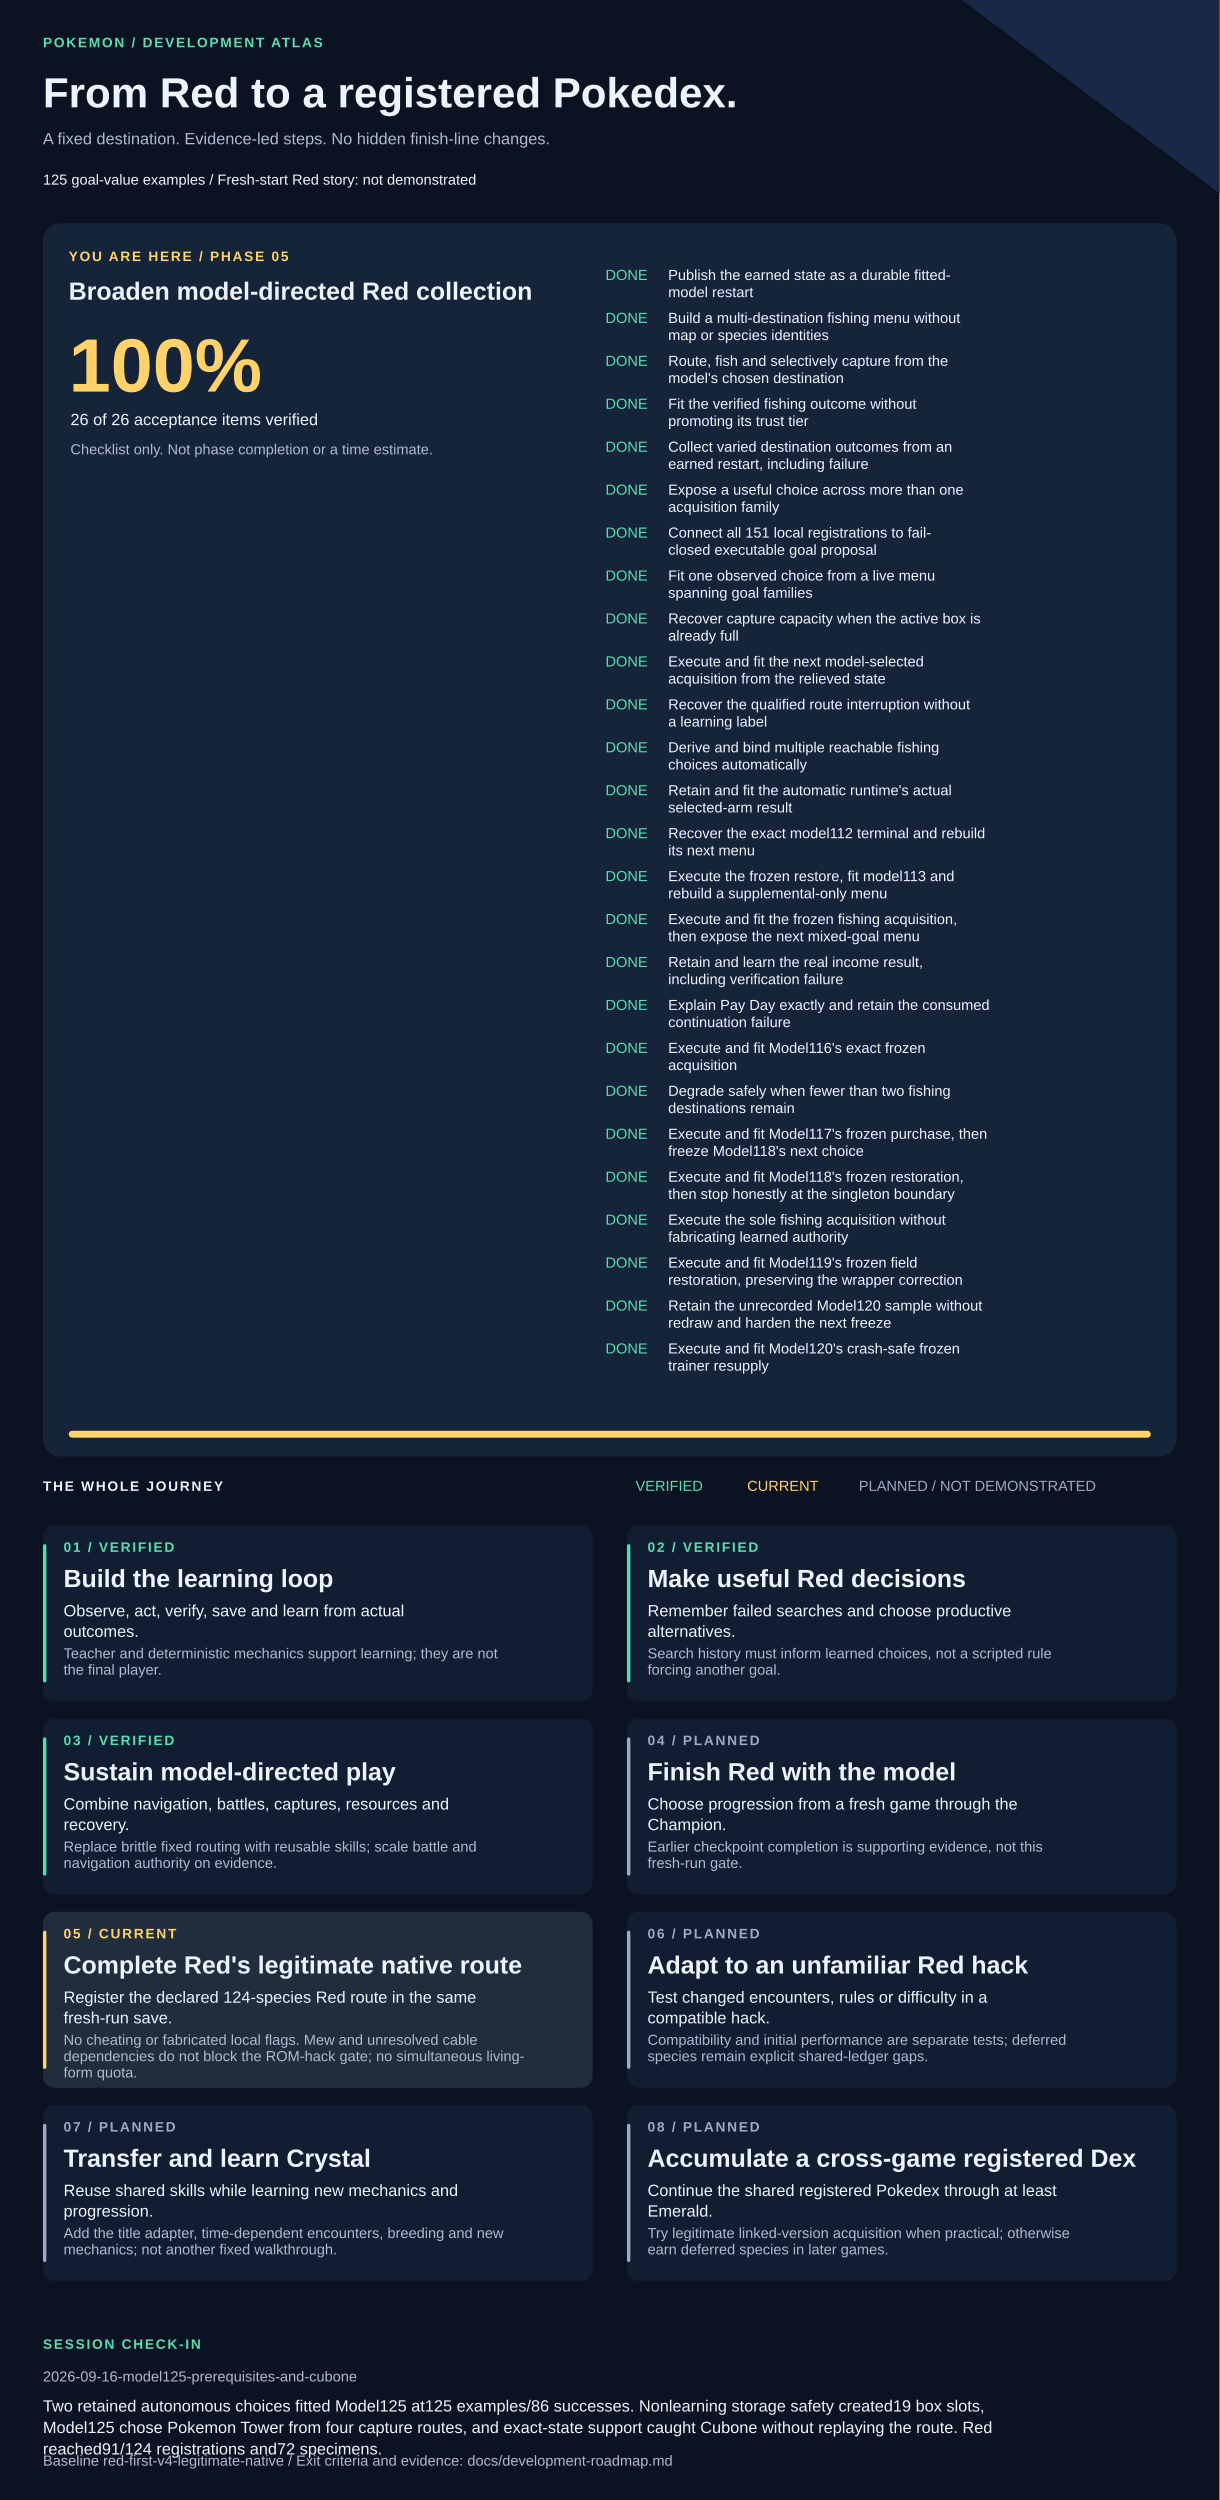
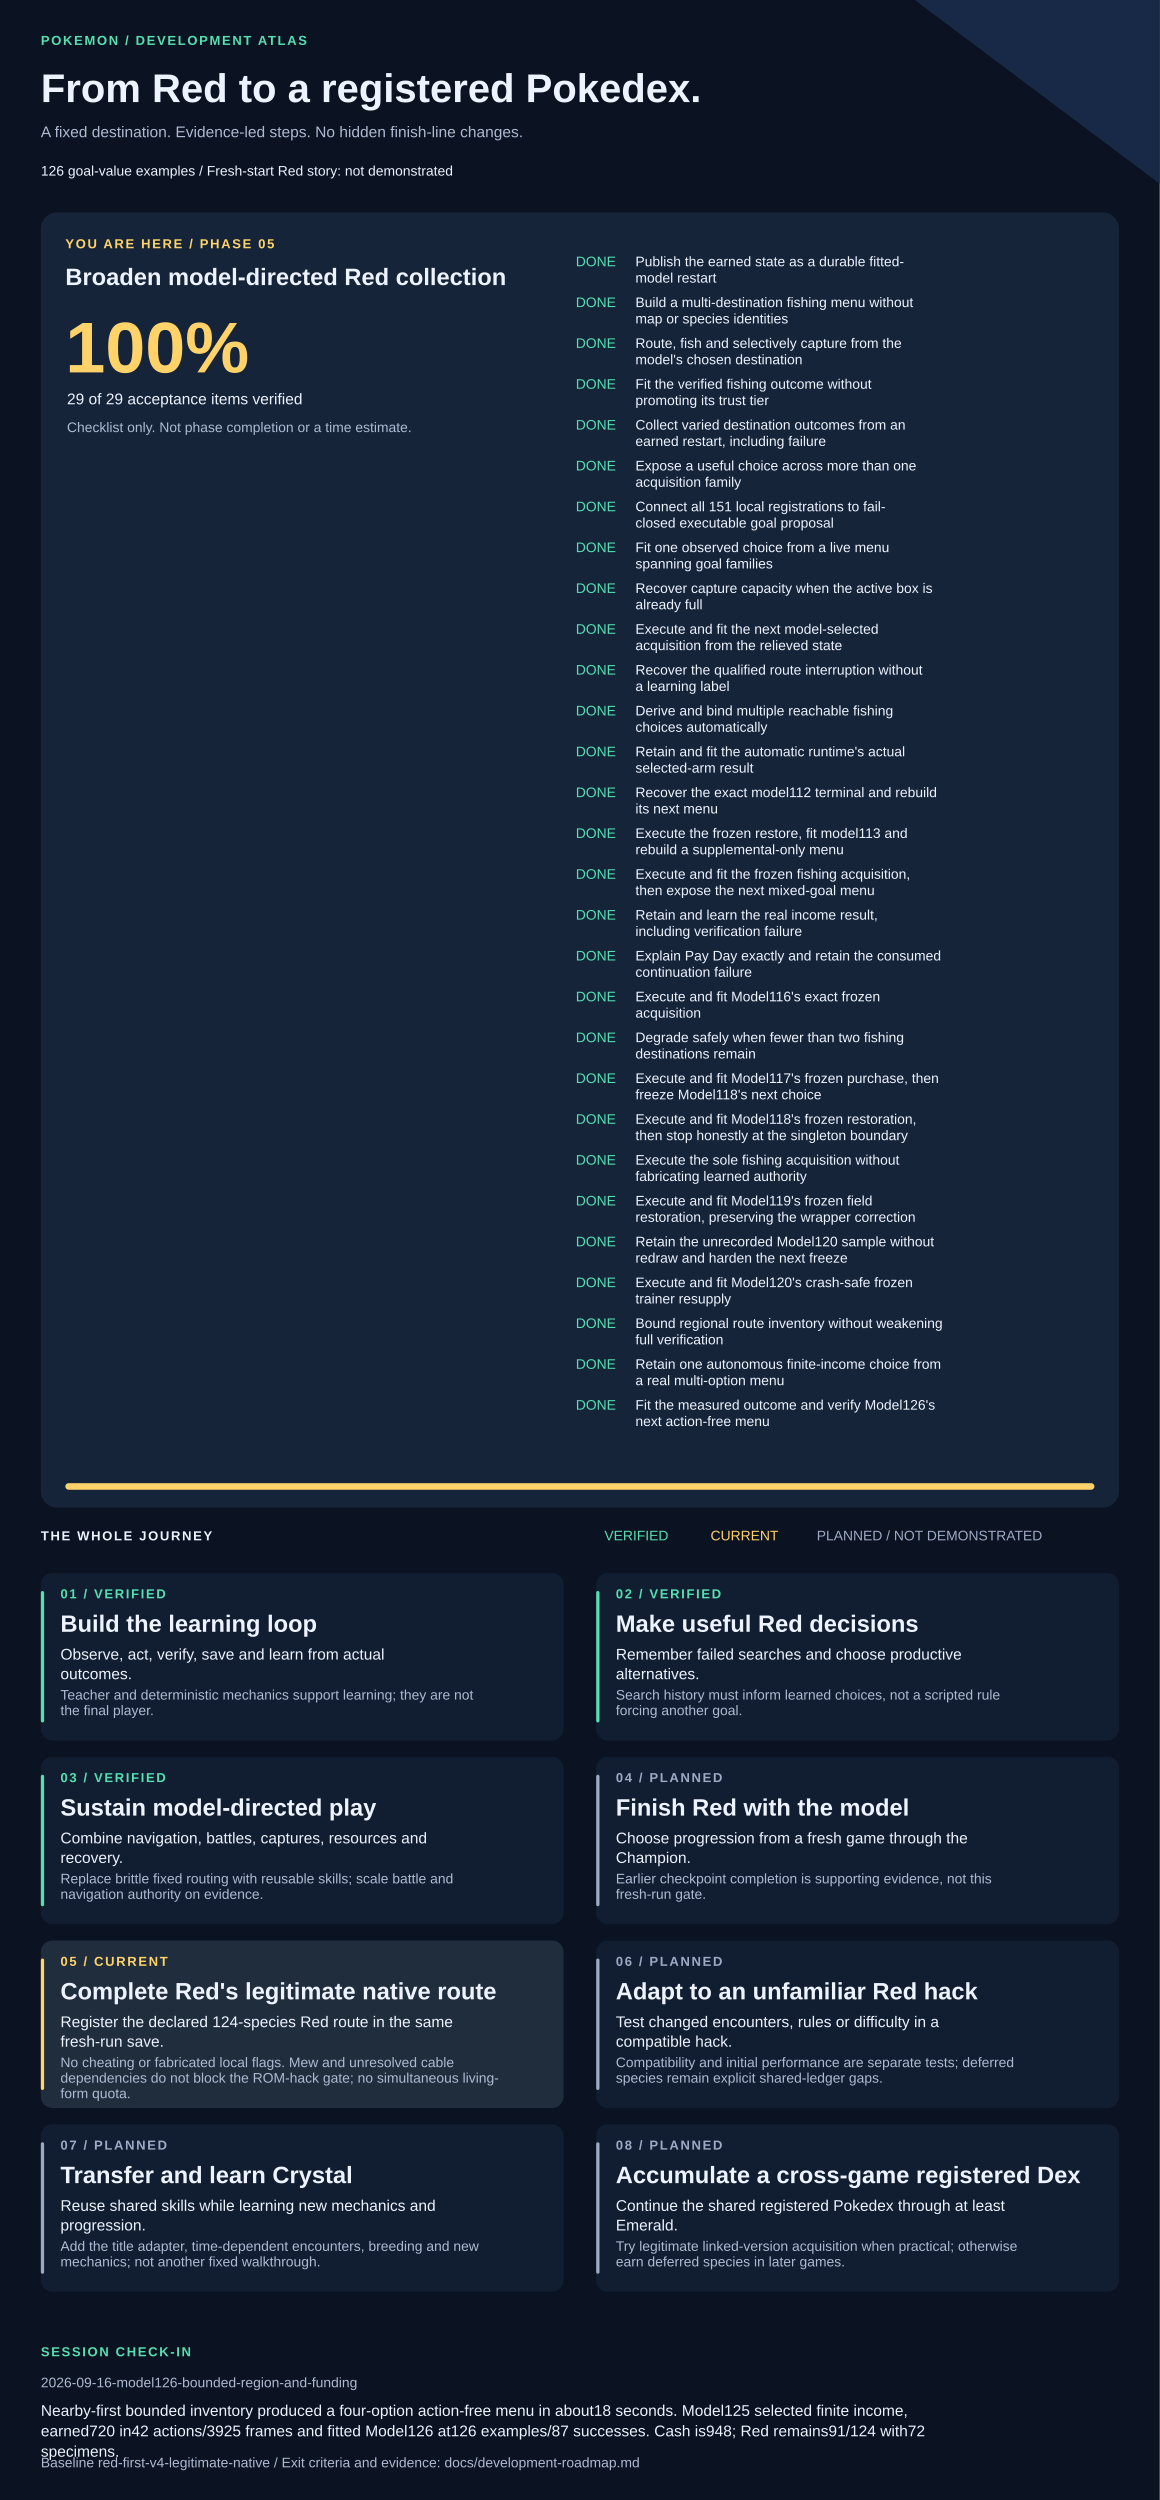
- <svg xmlns="http://www.w3.org/2000/svg" width="1420" height="2911" viewBox="0 0 1420 2911" role="img" aria-labelledby="title description">
+ <svg xmlns="http://www.w3.org/2000/svg" width="1420" height="3061" viewBox="0 0 1420 3061" role="img" aria-labelledby="title description">
  <style>text{font-family:Arial,Helvetica,sans-serif;fill:#edf3ff}.muted{fill:#adbad1}.eyebrow{font-size:16px;letter-spacing:2px;font-weight:bold}.heading{font-size:29px;font-weight:bold}.body{font-size:19px}.small{font-size:17px}</style>
-   <rect width="1420" height="2911" fill="#0b1221" />
+   <rect width="1420" height="3061" fill="#0b1221" />
  <path d="M1120 0H1420V225Z" fill="#172947" />
  <text x="50" y="55" class="eyebrow" style="fill:#57dfb1">POKEMON / DEVELOPMENT ATLAS</text>
  <text x="50" y="125" style="font-size:49px;font-weight:bold">From Red to a registered Pokedex.</text>
  <text x="50" y="168" class="body muted">A fixed destination. Evidence-led steps. No hidden finish-line changes.</text>
-   <text x="50" y="215" class="small">125 goal-value examples  /  Fresh-start Red story: not demonstrated</text>
-   <rect x="50" y="260" width="1320" height="1436" rx="20" fill="#16243a" />
+   <text x="50" y="215" class="small">126 goal-value examples  /  Fresh-start Red story: not demonstrated</text>
+   <rect x="50" y="260" width="1320" height="1586" rx="20" fill="#16243a" />
  <text x="80" y="304" class="eyebrow" style="fill:#ffd36a">YOU ARE HERE / PHASE 05</text>
  <text x="80" y="349" class="heading">Broaden model-directed Red collection</text>
  <text x="80" y="456" style="font-size:88px;font-weight:bold;fill:#ffd36a">100%</text>
-   <text x="82" y="495" class="body">26 of 26 acceptance items verified</text>
+   <text x="82" y="495" class="body">29 of 29 acceptance items verified</text>
  <text x="82" y="529" class="small muted">Checklist only. Not phase completion or a time estimate.</text>
  <text x="705" y="326" class="small" style="fill:#57dfb1">DONE</text>
  <text x="778" y="326" class="small">Publish the earned state as a durable fitted-</text>
  <text x="778" y="346" class="small">model restart</text>
  <text x="705" y="376" class="small" style="fill:#57dfb1">DONE</text>
  <text x="778" y="376" class="small">Build a multi-destination fishing menu without</text>
  <text x="778" y="396" class="small">map or species identities</text>
  <text x="705" y="426" class="small" style="fill:#57dfb1">DONE</text>
  <text x="778" y="426" class="small">Route, fish and selectively capture from the</text>
  <text x="778" y="446" class="small">model's chosen destination</text>
  <text x="705" y="476" class="small" style="fill:#57dfb1">DONE</text>
  <text x="778" y="476" class="small">Fit the verified fishing outcome without</text>
  <text x="778" y="496" class="small">promoting its trust tier</text>
  <text x="705" y="526" class="small" style="fill:#57dfb1">DONE</text>
  <text x="778" y="526" class="small">Collect varied destination outcomes from an</text>
  <text x="778" y="546" class="small">earned restart, including failure</text>
  <text x="705" y="576" class="small" style="fill:#57dfb1">DONE</text>
  <text x="778" y="576" class="small">Expose a useful choice across more than one</text>
  <text x="778" y="596" class="small">acquisition family</text>
  <text x="705" y="626" class="small" style="fill:#57dfb1">DONE</text>
  <text x="778" y="626" class="small">Connect all 151 local registrations to fail-</text>
  <text x="778" y="646" class="small">closed executable goal proposal</text>
  <text x="705" y="676" class="small" style="fill:#57dfb1">DONE</text>
  <text x="778" y="676" class="small">Fit one observed choice from a live menu</text>
  <text x="778" y="696" class="small">spanning goal families</text>
  <text x="705" y="726" class="small" style="fill:#57dfb1">DONE</text>
  <text x="778" y="726" class="small">Recover capture capacity when the active box is</text>
  <text x="778" y="746" class="small">already full</text>
  <text x="705" y="776" class="small" style="fill:#57dfb1">DONE</text>
  <text x="778" y="776" class="small">Execute and fit the next model-selected</text>
  <text x="778" y="796" class="small">acquisition from the relieved state</text>
  <text x="705" y="826" class="small" style="fill:#57dfb1">DONE</text>
  <text x="778" y="826" class="small">Recover the qualified route interruption without</text>
  <text x="778" y="846" class="small">a learning label</text>
  <text x="705" y="876" class="small" style="fill:#57dfb1">DONE</text>
  <text x="778" y="876" class="small">Derive and bind multiple reachable fishing</text>
  <text x="778" y="896" class="small">choices automatically</text>
  <text x="705" y="926" class="small" style="fill:#57dfb1">DONE</text>
  <text x="778" y="926" class="small">Retain and fit the automatic runtime's actual</text>
  <text x="778" y="946" class="small">selected-arm result</text>
  <text x="705" y="976" class="small" style="fill:#57dfb1">DONE</text>
  <text x="778" y="976" class="small">Recover the exact model112 terminal and rebuild</text>
  <text x="778" y="996" class="small">its next menu</text>
  <text x="705" y="1026" class="small" style="fill:#57dfb1">DONE</text>
  <text x="778" y="1026" class="small">Execute the frozen restore, fit model113 and</text>
  <text x="778" y="1046" class="small">rebuild a supplemental-only menu</text>
  <text x="705" y="1076" class="small" style="fill:#57dfb1">DONE</text>
  <text x="778" y="1076" class="small">Execute and fit the frozen fishing acquisition,</text>
  <text x="778" y="1096" class="small">then expose the next mixed-goal menu</text>
  <text x="705" y="1126" class="small" style="fill:#57dfb1">DONE</text>
  <text x="778" y="1126" class="small">Retain and learn the real income result,</text>
  <text x="778" y="1146" class="small">including verification failure</text>
  <text x="705" y="1176" class="small" style="fill:#57dfb1">DONE</text>
  <text x="778" y="1176" class="small">Explain Pay Day exactly and retain the consumed</text>
  <text x="778" y="1196" class="small">continuation failure</text>
  <text x="705" y="1226" class="small" style="fill:#57dfb1">DONE</text>
  <text x="778" y="1226" class="small">Execute and fit Model116's exact frozen</text>
  <text x="778" y="1246" class="small">acquisition</text>
  <text x="705" y="1276" class="small" style="fill:#57dfb1">DONE</text>
  <text x="778" y="1276" class="small">Degrade safely when fewer than two fishing</text>
  <text x="778" y="1296" class="small">destinations remain</text>
  <text x="705" y="1326" class="small" style="fill:#57dfb1">DONE</text>
  <text x="778" y="1326" class="small">Execute and fit Model117's frozen purchase, then</text>
  <text x="778" y="1346" class="small">freeze Model118's next choice</text>
  <text x="705" y="1376" class="small" style="fill:#57dfb1">DONE</text>
  <text x="778" y="1376" class="small">Execute and fit Model118's frozen restoration,</text>
  <text x="778" y="1396" class="small">then stop honestly at the singleton boundary</text>
  <text x="705" y="1426" class="small" style="fill:#57dfb1">DONE</text>
  <text x="778" y="1426" class="small">Execute the sole fishing acquisition without</text>
  <text x="778" y="1446" class="small">fabricating learned authority</text>
  <text x="705" y="1476" class="small" style="fill:#57dfb1">DONE</text>
  <text x="778" y="1476" class="small">Execute and fit Model119's frozen field</text>
  <text x="778" y="1496" class="small">restoration, preserving the wrapper correction</text>
  <text x="705" y="1526" class="small" style="fill:#57dfb1">DONE</text>
  <text x="778" y="1526" class="small">Retain the unrecorded Model120 sample without</text>
  <text x="778" y="1546" class="small">redraw and harden the next freeze</text>
  <text x="705" y="1576" class="small" style="fill:#57dfb1">DONE</text>
  <text x="778" y="1576" class="small">Execute and fit Model120's crash-safe frozen</text>
  <text x="778" y="1596" class="small">trainer resupply</text>
-   <rect x="80" y="1666" width="1260" height="8" rx="4" fill="#293b55" />
-   <rect x="80" y="1666" width="1260" height="8" rx="4" fill="#ffd36a" />
-   <text x="50" y="1736" class="eyebrow">THE WHOLE JOURNEY</text>
-   <text x="740" y="1736" class="small" style="fill:#57dfb1">VERIFIED</text>
-   <text x="870" y="1736" class="small" style="fill:#ffd36a">CURRENT</text>
-   <text x="1000" y="1736" class="small" style="fill:#9daac4">PLANNED / NOT DEMONSTRATED</text>
-   <rect x="50" y="1776" width="640" height="205" rx="14" fill="#111e31" />
-   <rect x="50" y="1798" width="4" height="161" rx="2" fill="#57dfb1" />
-   <text x="74" y="1807" class="eyebrow" style="fill:#57dfb1">01 / VERIFIED</text>
-   <text x="74" y="1848" class="heading">Build the learning loop</text>
-   <text x="74" y="1882" class="body">Observe, act, verify, save and learn from actual</text>
-   <text x="74" y="1906" class="body">outcomes.</text>
-   <text x="74" y="1931" class="small muted">Teacher and deterministic mechanics support learning; they are not</text>
-   <text x="74" y="1950" class="small muted">the final player.</text>
-   <rect x="730" y="1776" width="640" height="205" rx="14" fill="#111e31" />
-   <rect x="730" y="1798" width="4" height="161" rx="2" fill="#57dfb1" />
-   <text x="754" y="1807" class="eyebrow" style="fill:#57dfb1">02 / VERIFIED</text>
-   <text x="754" y="1848" class="heading">Make useful Red decisions</text>
-   <text x="754" y="1882" class="body">Remember failed searches and choose productive</text>
-   <text x="754" y="1906" class="body">alternatives.</text>
-   <text x="754" y="1931" class="small muted">Search history must inform learned choices, not a scripted rule</text>
-   <text x="754" y="1950" class="small muted">forcing another goal.</text>
-   <rect x="50" y="2001" width="640" height="205" rx="14" fill="#111e31" />
-   <rect x="50" y="2023" width="4" height="161" rx="2" fill="#57dfb1" />
-   <text x="74" y="2032" class="eyebrow" style="fill:#57dfb1">03 / VERIFIED</text>
-   <text x="74" y="2073" class="heading">Sustain model-directed play</text>
-   <text x="74" y="2107" class="body">Combine navigation, battles, captures, resources and</text>
-   <text x="74" y="2131" class="body">recovery.</text>
-   <text x="74" y="2156" class="small muted">Replace brittle fixed routing with reusable skills; scale battle and</text>
-   <text x="74" y="2175" class="small muted">navigation authority on evidence.</text>
-   <rect x="730" y="2001" width="640" height="205" rx="14" fill="#111e31" />
-   <rect x="730" y="2023" width="4" height="161" rx="2" fill="#9daac4" />
-   <text x="754" y="2032" class="eyebrow" style="fill:#9daac4">04 / PLANNED</text>
-   <text x="754" y="2073" class="heading">Finish Red with the model</text>
-   <text x="754" y="2107" class="body">Choose progression from a fresh game through the</text>
-   <text x="754" y="2131" class="body">Champion.</text>
-   <text x="754" y="2156" class="small muted">Earlier checkpoint completion is supporting evidence, not this</text>
-   <text x="754" y="2175" class="small muted">fresh-run gate.</text>
-   <rect x="50" y="2226" width="640" height="205" rx="14" fill="#202d3d" />
-   <rect x="50" y="2248" width="4" height="161" rx="2" fill="#ffd36a" />
-   <text x="74" y="2257" class="eyebrow" style="fill:#ffd36a">05 / CURRENT</text>
-   <text x="74" y="2298" class="heading">Complete Red's legitimate native route</text>
-   <text x="74" y="2332" class="body">Register the declared 124-species Red route in the same</text>
-   <text x="74" y="2356" class="body">fresh-run save.</text>
-   <text x="74" y="2381" class="small muted">No cheating or fabricated local flags. Mew and unresolved cable</text>
-   <text x="74" y="2400" class="small muted">dependencies do not block the ROM-hack gate; no simultaneous living-</text>
-   <text x="74" y="2419" class="small muted">form quota.</text>
-   <rect x="730" y="2226" width="640" height="205" rx="14" fill="#111e31" />
-   <rect x="730" y="2248" width="4" height="161" rx="2" fill="#9daac4" />
-   <text x="754" y="2257" class="eyebrow" style="fill:#9daac4">06 / PLANNED</text>
-   <text x="754" y="2298" class="heading">Adapt to an unfamiliar Red hack</text>
-   <text x="754" y="2332" class="body">Test changed encounters, rules or difficulty in a</text>
-   <text x="754" y="2356" class="body">compatible hack.</text>
-   <text x="754" y="2381" class="small muted">Compatibility and initial performance are separate tests; deferred</text>
-   <text x="754" y="2400" class="small muted">species remain explicit shared-ledger gaps.</text>
-   <rect x="50" y="2451" width="640" height="205" rx="14" fill="#111e31" />
-   <rect x="50" y="2473" width="4" height="161" rx="2" fill="#9daac4" />
-   <text x="74" y="2482" class="eyebrow" style="fill:#9daac4">07 / PLANNED</text>
-   <text x="74" y="2523" class="heading">Transfer and learn Crystal</text>
-   <text x="74" y="2557" class="body">Reuse shared skills while learning new mechanics and</text>
-   <text x="74" y="2581" class="body">progression.</text>
-   <text x="74" y="2606" class="small muted">Add the title adapter, time-dependent encounters, breeding and new</text>
-   <text x="74" y="2625" class="small muted">mechanics; not another fixed walkthrough.</text>
-   <rect x="730" y="2451" width="640" height="205" rx="14" fill="#111e31" />
-   <rect x="730" y="2473" width="4" height="161" rx="2" fill="#9daac4" />
-   <text x="754" y="2482" class="eyebrow" style="fill:#9daac4">08 / PLANNED</text>
-   <text x="754" y="2523" class="heading">Accumulate a cross-game registered Dex</text>
-   <text x="754" y="2557" class="body">Continue the shared registered Pokedex through at least</text>
-   <text x="754" y="2581" class="body">Emerald.</text>
-   <text x="754" y="2606" class="small muted">Try legitimate linked-version acquisition when practical; otherwise</text>
-   <text x="754" y="2625" class="small muted">earn deferred species in later games.</text>
-   <text x="50" y="2735" class="eyebrow" style="fill:#57dfb1">SESSION CHECK-IN</text>
-   <text x="50" y="2773" class="small muted">2026-09-16-model125-prerequisites-and-cubone</text>
-   <text x="50" y="2808" class="body">Two retained autonomous choices fitted Model125 at125 examples/86 successes. Nonlearning storage safety created19 box slots,</text>
-   <text x="50" y="2833" class="body">Model125 chose Pokemon Tower from four capture routes, and exact-state support caught Cubone without replaying the route. Red</text>
-   <text x="50" y="2858" class="body">reached91/124 registrations and72 specimens.</text>
-   <text x="50" y="2871" class="small muted">Baseline red-first-v4-legitimate-native / Exit criteria and evidence: docs/development-roadmap.md</text>
+   <text x="705" y="1626" class="small" style="fill:#57dfb1">DONE</text>
+   <text x="778" y="1626" class="small">Bound regional route inventory without weakening</text>
+   <text x="778" y="1646" class="small">full verification</text>
+   <text x="705" y="1676" class="small" style="fill:#57dfb1">DONE</text>
+   <text x="778" y="1676" class="small">Retain one autonomous finite-income choice from</text>
+   <text x="778" y="1696" class="small">a real multi-option menu</text>
+   <text x="705" y="1726" class="small" style="fill:#57dfb1">DONE</text>
+   <text x="778" y="1726" class="small">Fit the measured outcome and verify Model126's</text>
+   <text x="778" y="1746" class="small">next action-free menu</text>
+   <rect x="80" y="1816" width="1260" height="8" rx="4" fill="#293b55" />
+   <rect x="80" y="1816" width="1260" height="8" rx="4" fill="#ffd36a" />
+   <text x="50" y="1886" class="eyebrow">THE WHOLE JOURNEY</text>
+   <text x="740" y="1886" class="small" style="fill:#57dfb1">VERIFIED</text>
+   <text x="870" y="1886" class="small" style="fill:#ffd36a">CURRENT</text>
+   <text x="1000" y="1886" class="small" style="fill:#9daac4">PLANNED / NOT DEMONSTRATED</text>
+   <rect x="50" y="1926" width="640" height="205" rx="14" fill="#111e31" />
+   <rect x="50" y="1948" width="4" height="161" rx="2" fill="#57dfb1" />
+   <text x="74" y="1957" class="eyebrow" style="fill:#57dfb1">01 / VERIFIED</text>
+   <text x="74" y="1998" class="heading">Build the learning loop</text>
+   <text x="74" y="2032" class="body">Observe, act, verify, save and learn from actual</text>
+   <text x="74" y="2056" class="body">outcomes.</text>
+   <text x="74" y="2081" class="small muted">Teacher and deterministic mechanics support learning; they are not</text>
+   <text x="74" y="2100" class="small muted">the final player.</text>
+   <rect x="730" y="1926" width="640" height="205" rx="14" fill="#111e31" />
+   <rect x="730" y="1948" width="4" height="161" rx="2" fill="#57dfb1" />
+   <text x="754" y="1957" class="eyebrow" style="fill:#57dfb1">02 / VERIFIED</text>
+   <text x="754" y="1998" class="heading">Make useful Red decisions</text>
+   <text x="754" y="2032" class="body">Remember failed searches and choose productive</text>
+   <text x="754" y="2056" class="body">alternatives.</text>
+   <text x="754" y="2081" class="small muted">Search history must inform learned choices, not a scripted rule</text>
+   <text x="754" y="2100" class="small muted">forcing another goal.</text>
+   <rect x="50" y="2151" width="640" height="205" rx="14" fill="#111e31" />
+   <rect x="50" y="2173" width="4" height="161" rx="2" fill="#57dfb1" />
+   <text x="74" y="2182" class="eyebrow" style="fill:#57dfb1">03 / VERIFIED</text>
+   <text x="74" y="2223" class="heading">Sustain model-directed play</text>
+   <text x="74" y="2257" class="body">Combine navigation, battles, captures, resources and</text>
+   <text x="74" y="2281" class="body">recovery.</text>
+   <text x="74" y="2306" class="small muted">Replace brittle fixed routing with reusable skills; scale battle and</text>
+   <text x="74" y="2325" class="small muted">navigation authority on evidence.</text>
+   <rect x="730" y="2151" width="640" height="205" rx="14" fill="#111e31" />
+   <rect x="730" y="2173" width="4" height="161" rx="2" fill="#9daac4" />
+   <text x="754" y="2182" class="eyebrow" style="fill:#9daac4">04 / PLANNED</text>
+   <text x="754" y="2223" class="heading">Finish Red with the model</text>
+   <text x="754" y="2257" class="body">Choose progression from a fresh game through the</text>
+   <text x="754" y="2281" class="body">Champion.</text>
+   <text x="754" y="2306" class="small muted">Earlier checkpoint completion is supporting evidence, not this</text>
+   <text x="754" y="2325" class="small muted">fresh-run gate.</text>
+   <rect x="50" y="2376" width="640" height="205" rx="14" fill="#202d3d" />
+   <rect x="50" y="2398" width="4" height="161" rx="2" fill="#ffd36a" />
+   <text x="74" y="2407" class="eyebrow" style="fill:#ffd36a">05 / CURRENT</text>
+   <text x="74" y="2448" class="heading">Complete Red's legitimate native route</text>
+   <text x="74" y="2482" class="body">Register the declared 124-species Red route in the same</text>
+   <text x="74" y="2506" class="body">fresh-run save.</text>
+   <text x="74" y="2531" class="small muted">No cheating or fabricated local flags. Mew and unresolved cable</text>
+   <text x="74" y="2550" class="small muted">dependencies do not block the ROM-hack gate; no simultaneous living-</text>
+   <text x="74" y="2569" class="small muted">form quota.</text>
+   <rect x="730" y="2376" width="640" height="205" rx="14" fill="#111e31" />
+   <rect x="730" y="2398" width="4" height="161" rx="2" fill="#9daac4" />
+   <text x="754" y="2407" class="eyebrow" style="fill:#9daac4">06 / PLANNED</text>
+   <text x="754" y="2448" class="heading">Adapt to an unfamiliar Red hack</text>
+   <text x="754" y="2482" class="body">Test changed encounters, rules or difficulty in a</text>
+   <text x="754" y="2506" class="body">compatible hack.</text>
+   <text x="754" y="2531" class="small muted">Compatibility and initial performance are separate tests; deferred</text>
+   <text x="754" y="2550" class="small muted">species remain explicit shared-ledger gaps.</text>
+   <rect x="50" y="2601" width="640" height="205" rx="14" fill="#111e31" />
+   <rect x="50" y="2623" width="4" height="161" rx="2" fill="#9daac4" />
+   <text x="74" y="2632" class="eyebrow" style="fill:#9daac4">07 / PLANNED</text>
+   <text x="74" y="2673" class="heading">Transfer and learn Crystal</text>
+   <text x="74" y="2707" class="body">Reuse shared skills while learning new mechanics and</text>
+   <text x="74" y="2731" class="body">progression.</text>
+   <text x="74" y="2756" class="small muted">Add the title adapter, time-dependent encounters, breeding and new</text>
+   <text x="74" y="2775" class="small muted">mechanics; not another fixed walkthrough.</text>
+   <rect x="730" y="2601" width="640" height="205" rx="14" fill="#111e31" />
+   <rect x="730" y="2623" width="4" height="161" rx="2" fill="#9daac4" />
+   <text x="754" y="2632" class="eyebrow" style="fill:#9daac4">08 / PLANNED</text>
+   <text x="754" y="2673" class="heading">Accumulate a cross-game registered Dex</text>
+   <text x="754" y="2707" class="body">Continue the shared registered Pokedex through at least</text>
+   <text x="754" y="2731" class="body">Emerald.</text>
+   <text x="754" y="2756" class="small muted">Try legitimate linked-version acquisition when practical; otherwise</text>
+   <text x="754" y="2775" class="small muted">earn deferred species in later games.</text>
+   <text x="50" y="2885" class="eyebrow" style="fill:#57dfb1">SESSION CHECK-IN</text>
+   <text x="50" y="2923" class="small muted">2026-09-16-model126-bounded-region-and-funding</text>
+   <text x="50" y="2958" class="body">Nearby-first bounded inventory produced a four-option action-free menu in about18 seconds. Model125 selected finite income,</text>
+   <text x="50" y="2983" class="body">earned720 in42 actions/3925 frames and fitted Model126 at126 examples/87 successes. Cash is948; Red remains91/124 with72</text>
+   <text x="50" y="3008" class="body">specimens.</text>
+   <text x="50" y="3021" class="small muted">Baseline red-first-v4-legitimate-native / Exit criteria and evidence: docs/development-roadmap.md</text>
</svg>
